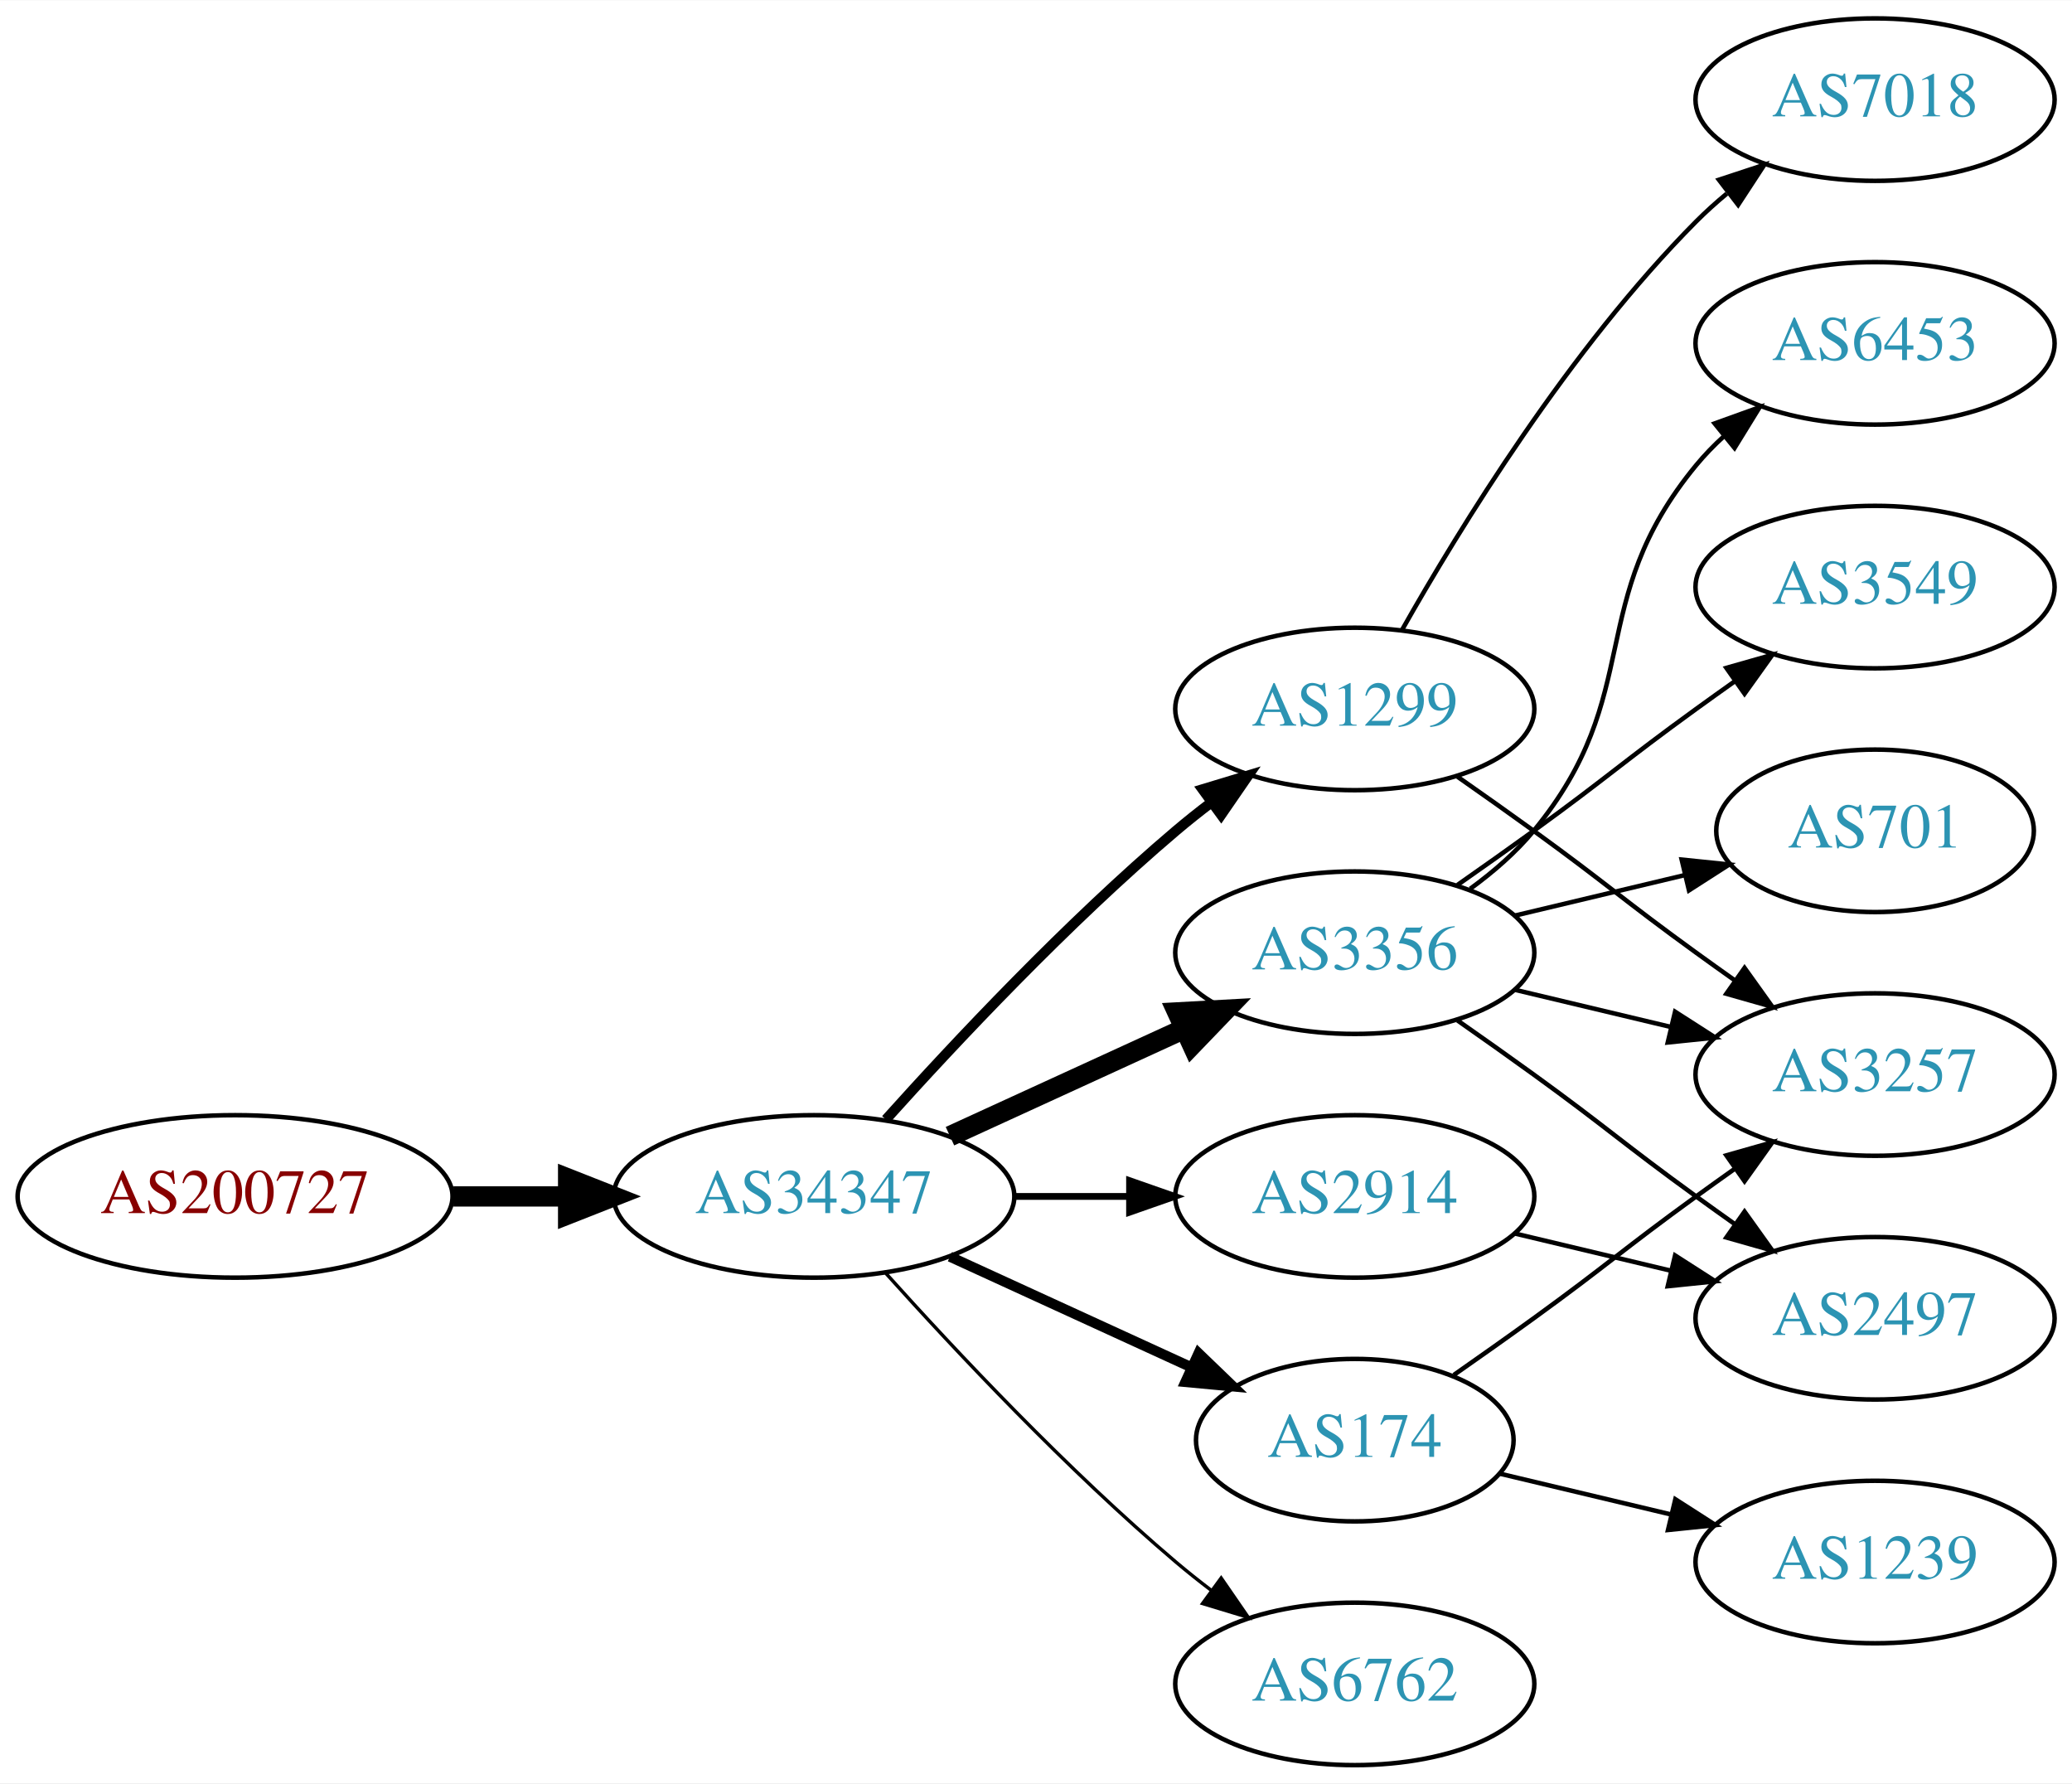
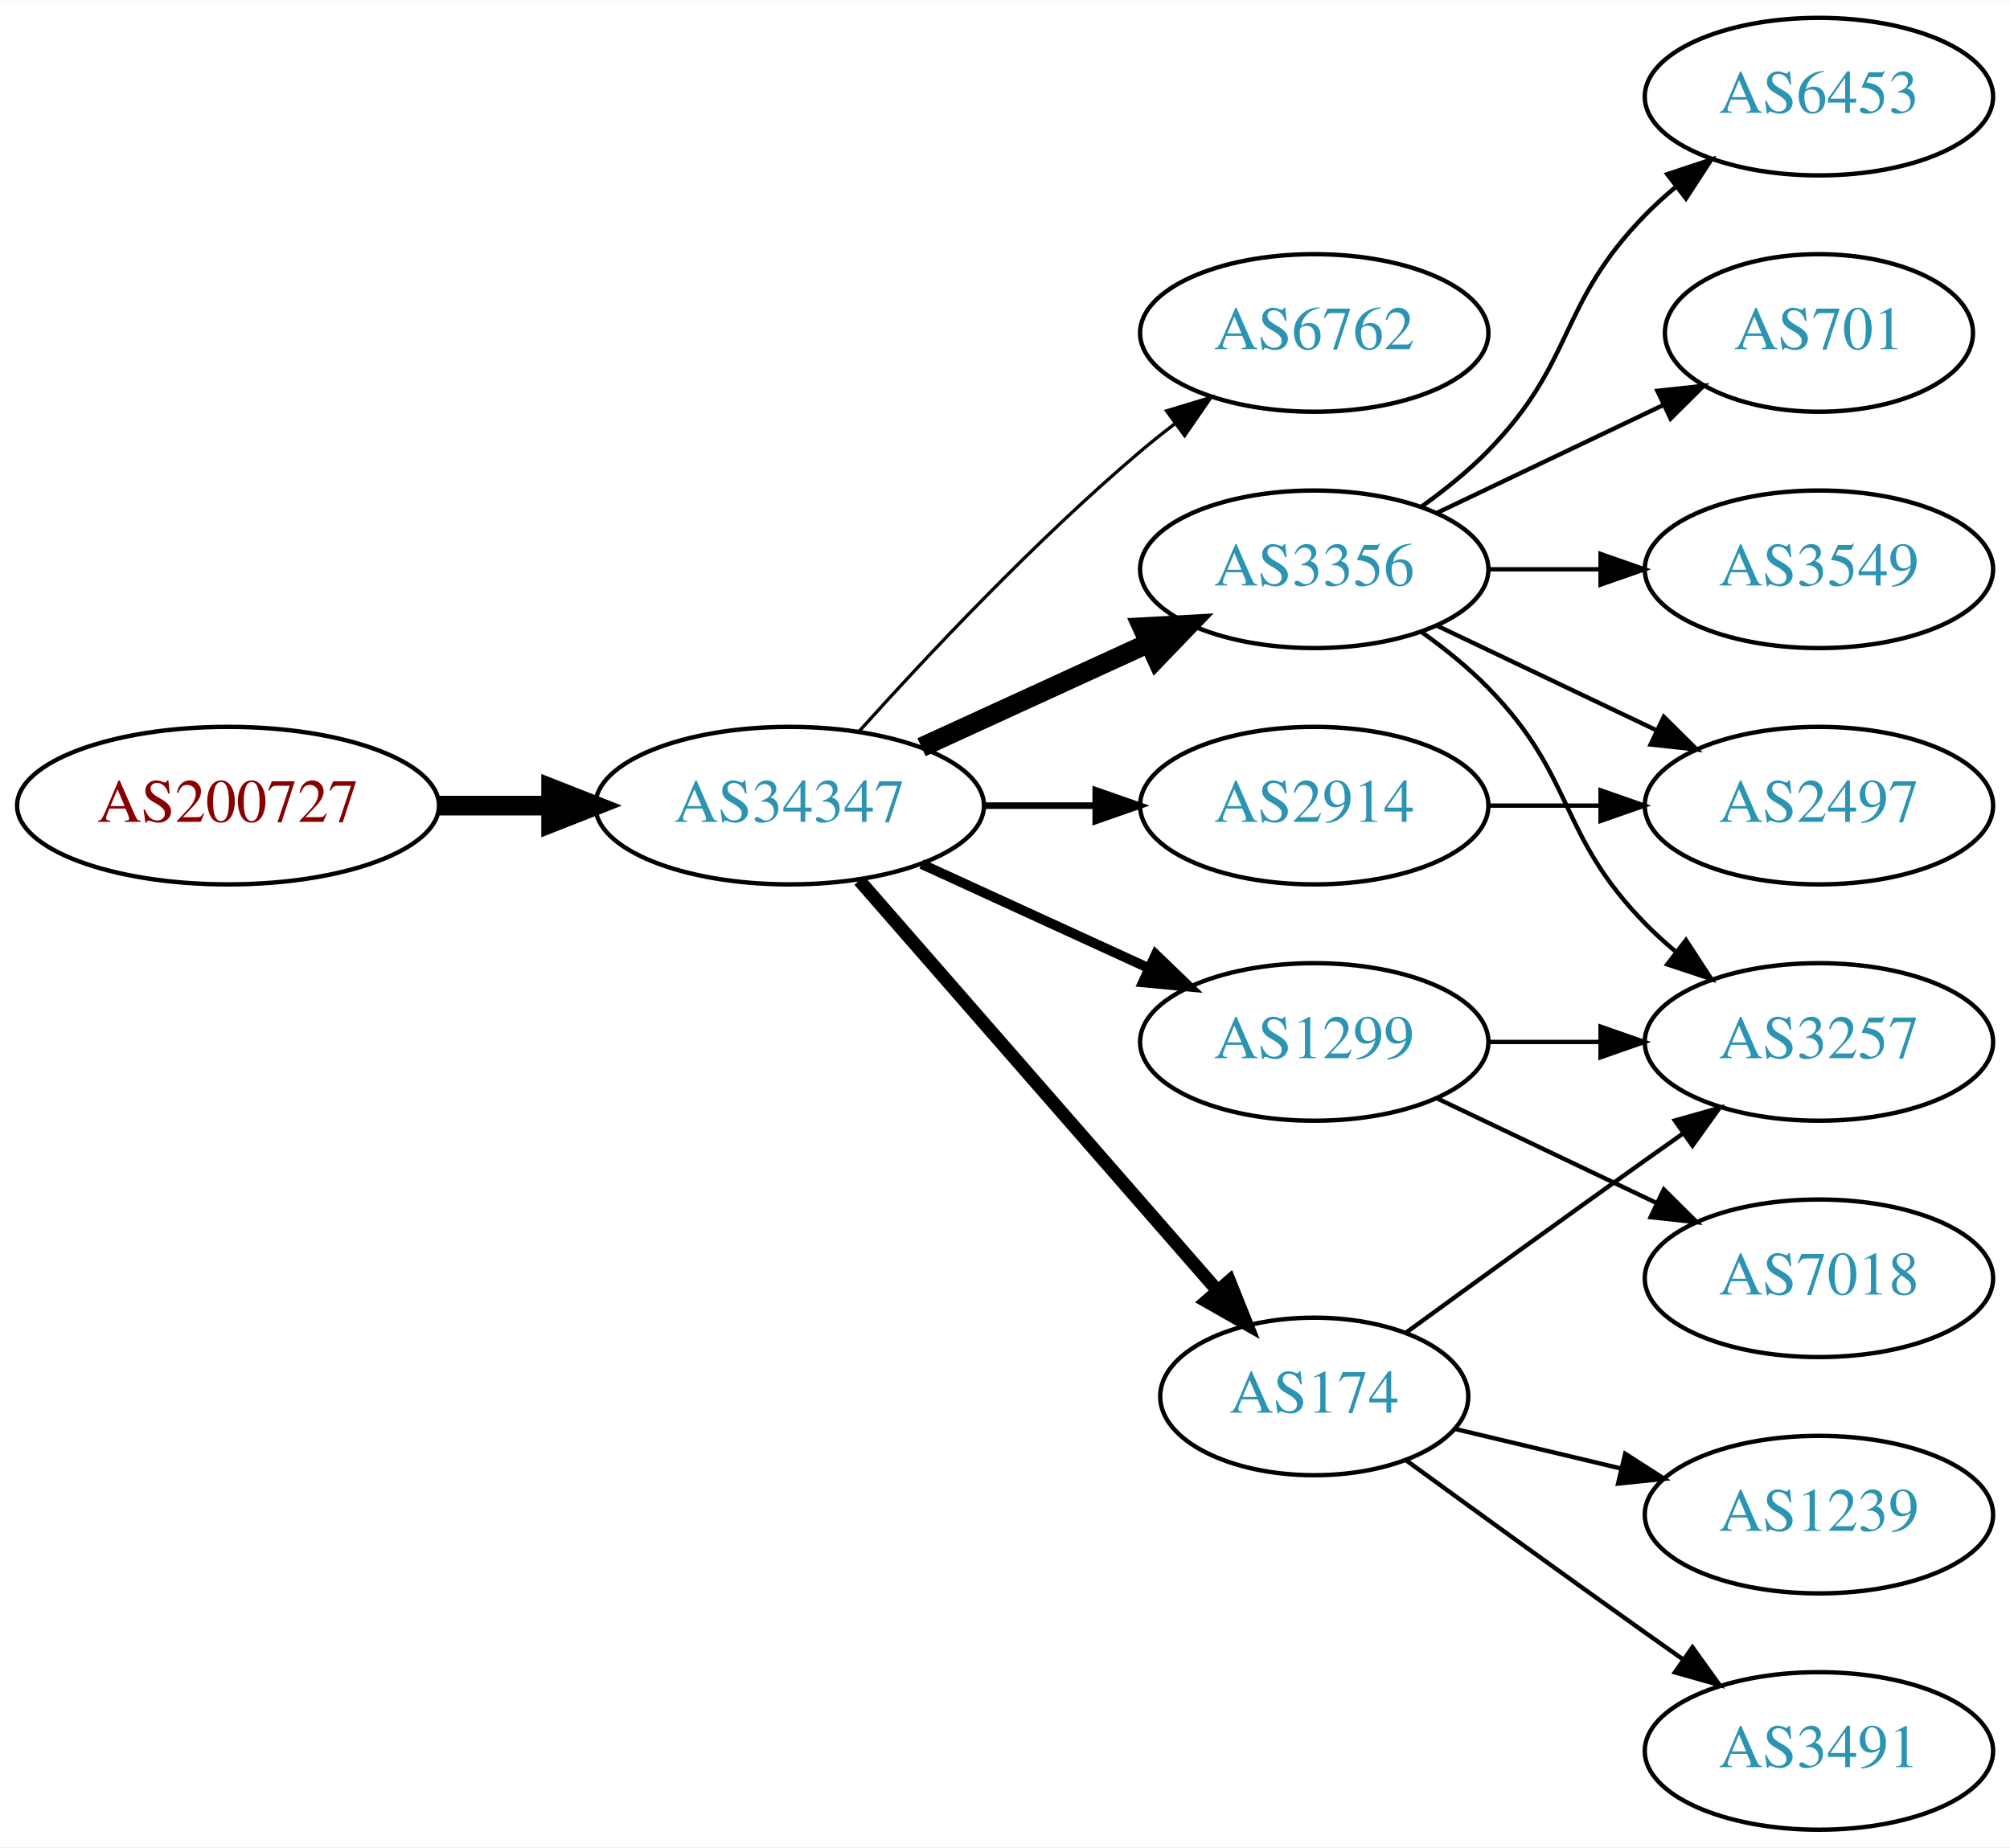
- <svg xmlns="http://www.w3.org/2000/svg" xmlns:xlink="http://www.w3.org/1999/xlink" width="459pt" height="395pt" viewBox="0.00 0.00 459.17 395.00">
-   <g id="graph0" class="graph" transform="scale(1 1) rotate(0) translate(4 391)">
-     <polygon fill="white" stroke="none" points="-4,4 -4,-391 455.17,-391 455.17,4 -4,4" />
+ <svg xmlns="http://www.w3.org/2000/svg" xmlns:xlink="http://www.w3.org/1999/xlink" width="459pt" height="422pt" viewBox="0.00 0.00 459.17 422.00">
+   <g id="graph0" class="graph" transform="scale(1 1) rotate(0) translate(4 418)">
+     <polygon fill="white" stroke="none" points="-4,4 -4,-418 455.17,-418 455.17,4 -4,4" />
    <g id="node1" class="node">
      <g id="a_node1">
        <a xlink:href="/asn/200727" xlink:title="AS200727 ~ Kommunalbetriebe Rinn GmbH [AT]">
-           <ellipse fill="#ffffff" stroke="black" cx="48.096" cy="-126" rx="48.192" ry="18" />
-           <text text-anchor="middle" x="48.096" y="-122.3" font-family="Times,serif" font-size="14.00" fill="#880000">AS200727</text>
+           <ellipse fill="#ffffff" stroke="black" cx="48.096" cy="-234" rx="48.192" ry="18" />
+           <text text-anchor="middle" x="48.096" y="-230.3" font-family="Times,serif" font-size="14.00" fill="#880000">AS200727</text>
        </a>
      </g>
    </g>
    <g id="node2" class="node">
      <g id="a_node2">
        <a xlink:href="/asn/34347" xlink:title="AS34347 ~ HALLAG Kommunal GmbH [AT]">
-           <ellipse fill="#ffffff" stroke="black" cx="176.388" cy="-126" rx="44.393" ry="18" />
-           <text text-anchor="middle" x="176.388" y="-122.3" font-family="Times,serif" font-size="14.00" fill="#2c94b3">AS34347</text>
+           <ellipse fill="#ffffff" stroke="black" cx="176.388" cy="-234" rx="44.393" ry="18" />
+           <text text-anchor="middle" x="176.388" y="-230.3" font-family="Times,serif" font-size="14.00" fill="#2c94b3">AS34347</text>
        </a>
      </g>
    </g>
    <g id="edge1" class="edge">
-       <path fill="none" stroke="black" stroke-width="4.5" d="M96.481,-126C104.742,-126 113.386,-126 121.799,-126" />
-       <polygon fill="black" stroke="black" stroke-width="4.5" points="121.904,-129.938 131.904,-126 121.904,-122.063 121.904,-129.938" />
+       <path fill="none" stroke="black" stroke-width="4.5" d="M96.481,-234C104.742,-234 113.386,-234 121.799,-234" />
+       <polygon fill="black" stroke="black" stroke-width="4.5" points="121.904,-237.938 131.904,-234 121.904,-230.063 121.904,-237.938" />
    </g>
    <g id="node3" class="node">
      <g id="a_node3">
-         <a xlink:href="/asn/1299" xlink:title="AS1299 ~ Telia Carrier [EU]">
-           <ellipse fill="#ffffff" stroke="black" cx="296.23" cy="-234" rx="39.794" ry="18" />
-           <text text-anchor="middle" x="296.23" y="-230.3" font-family="Times,serif" font-size="14.00" fill="#2c94b3">AS1299</text>
+         <a xlink:href="/asn/6762" xlink:title="AS6762 ~ TELECOM ITALIA SPARKLE S.p.A. [IT]">
+           <ellipse fill="#ffffff" stroke="black" cx="296.23" cy="-342" rx="39.794" ry="18" />
+           <text text-anchor="middle" x="296.23" y="-338.3" font-family="Times,serif" font-size="14.00" fill="#2c94b3">AS6762</text>
        </a>
      </g>
    </g>
    <g id="edge2" class="edge">
-       <path fill="none" stroke="black" stroke-width="2.25" d="M192.32,-143.044C207.646,-160.097 232.582,-186.65 256.584,-207 259.081,-209.117 261.741,-211.232 264.453,-213.293" />
-       <polygon fill="black" stroke="black" stroke-width="2.25" points="262.489,-216.194 272.629,-219.266 266.619,-210.541 262.489,-216.194" />
+       <path fill="none" stroke="black" stroke-width="0.75" d="M192.32,-251.044C207.646,-268.097 232.582,-294.65 256.584,-315 259.081,-317.117 261.741,-319.232 264.453,-321.293" />
+       <polygon fill="black" stroke="black" stroke-width="0.75" points="262.489,-324.194 272.629,-327.266 266.619,-318.541 262.489,-324.194" />
    </g>
    <g id="node4" class="node">
      <g id="a_node4">
-         <a xlink:href="/asn/3356" xlink:title="AS3356 ~ Level 3 Parent, LLC [US]">
-           <ellipse fill="#ffffff" stroke="black" cx="296.23" cy="-180" rx="39.794" ry="18" />
-           <text text-anchor="middle" x="296.23" y="-176.3" font-family="Times,serif" font-size="14.00" fill="#2c94b3">AS3356</text>
+         <a xlink:href="/asn/174" xlink:title="AS174 ~ Cogent Communications [US]">
+           <ellipse fill="#ffffff" stroke="black" cx="296.23" cy="-99" rx="35.194" ry="18" />
+           <text text-anchor="middle" x="296.23" y="-95.3" font-family="Times,serif" font-size="14.00" fill="#2c94b3">AS174</text>
        </a>
      </g>
    </g>
    <g id="edge3" class="edge">
-       <path fill="none" stroke="black" stroke-width="4.5" d="M206.517,-139.348C222.128,-146.502 241.526,-155.391 258.198,-163.03" />
-       <polygon fill="black" stroke="black" stroke-width="4.5" points="256.919,-166.775 267.65,-167.362 260.199,-159.616 256.919,-166.775" />
+       <path fill="none" stroke="black" stroke-width="3" d="M192.312,-216.902C212.967,-193.24 250.38,-150.38 273.956,-123.371" />
+       <polygon fill="black" stroke="black" stroke-width="3" points="276.856,-125.372 280.795,-115.537 271.582,-120.769 276.856,-125.372" />
    </g>
    <g id="node5" class="node">
      <g id="a_node5">
-         <a xlink:href="/asn/174" xlink:title="AS174 ~ Cogent Communications [US]">
-           <ellipse fill="#ffffff" stroke="black" cx="296.23" cy="-72" rx="35.194" ry="18" />
-           <text text-anchor="middle" x="296.23" y="-68.3" font-family="Times,serif" font-size="14.00" fill="#2c94b3">AS174</text>
+         <a xlink:href="/asn/3356" xlink:title="AS3356 ~ Level 3 Parent, LLC [US]">
+           <ellipse fill="#ffffff" stroke="black" cx="296.23" cy="-288" rx="39.794" ry="18" />
+           <text text-anchor="middle" x="296.23" y="-284.3" font-family="Times,serif" font-size="14.00" fill="#2c94b3">AS3356</text>
        </a>
      </g>
    </g>
    <g id="edge4" class="edge">
-       <path fill="none" stroke="black" stroke-width="2.25" d="M206.517,-112.652C222.734,-105.22 243.038,-95.917 260.127,-88.086" />
-       <polygon fill="black" stroke="black" stroke-width="2.25" points="261.611,-91.256 269.244,-83.908 258.695,-84.892 261.611,-91.256" />
+       <path fill="none" stroke="black" stroke-width="4.5" d="M206.517,-247.348C222.128,-254.502 241.526,-263.391 258.198,-271.03" />
+       <polygon fill="black" stroke="black" stroke-width="4.5" points="256.919,-274.775 267.65,-275.362 260.199,-267.616 256.919,-274.775" />
    </g>
    <g id="node6" class="node">
      <g id="a_node6">
-         <a xlink:href="/asn/2914" xlink:title="AS2914 ~ NTT America, Inc. [US]">
-           <ellipse fill="#ffffff" stroke="black" cx="296.23" cy="-126" rx="39.794" ry="18" />
-           <text text-anchor="middle" x="296.23" y="-122.3" font-family="Times,serif" font-size="14.00" fill="#2c94b3">AS2914</text>
+         <a xlink:href="/asn/1299" xlink:title="AS1299 ~ Telia Carrier [EU]">
+           <ellipse fill="#ffffff" stroke="black" cx="296.23" cy="-180" rx="39.794" ry="18" />
+           <text text-anchor="middle" x="296.23" y="-176.3" font-family="Times,serif" font-size="14.00" fill="#2c94b3">AS1299</text>
        </a>
      </g>
    </g>
    <g id="edge5" class="edge">
-       <path fill="none" stroke="black" stroke-width="1.5" d="M220.599,-126C228.911,-126 237.674,-126 246.156,-126" />
-       <polygon fill="black" stroke="black" stroke-width="1.5" points="246.315,-129.5 256.315,-126 246.315,-122.5 246.315,-129.5" />
+       <path fill="none" stroke="black" stroke-width="2.25" d="M206.517,-220.652C222.128,-213.498 241.526,-204.609 258.198,-196.97" />
+       <polygon fill="black" stroke="black" stroke-width="2.25" points="260.017,-199.986 267.65,-192.638 257.101,-193.622 260.017,-199.986" />
    </g>
    <g id="node7" class="node">
      <g id="a_node7">
-         <a xlink:href="/asn/6762" xlink:title="AS6762 ~ TELECOM ITALIA SPARKLE S.p.A. [IT]">
-           <ellipse fill="#ffffff" stroke="black" cx="296.23" cy="-18" rx="39.794" ry="18" />
-           <text text-anchor="middle" x="296.23" y="-14.3" font-family="Times,serif" font-size="14.00" fill="#2c94b3">AS6762</text>
+         <a xlink:href="/asn/2914" xlink:title="AS2914 ~ NTT America, Inc. [US]">
+           <ellipse fill="#ffffff" stroke="black" cx="296.23" cy="-234" rx="39.794" ry="18" />
+           <text text-anchor="middle" x="296.23" y="-230.3" font-family="Times,serif" font-size="14.00" fill="#2c94b3">AS2914</text>
        </a>
      </g>
    </g>
    <g id="edge6" class="edge">
-       <path fill="none" stroke="black" stroke-width="0.75" d="M192.32,-108.956C207.646,-91.903 232.582,-65.35 256.584,-45 259.081,-42.883 261.741,-40.768 264.453,-38.707" />
-       <polygon fill="black" stroke="black" stroke-width="0.75" points="266.619,-41.459 272.629,-32.734 262.489,-35.806 266.619,-41.459" />
+       <path fill="none" stroke="black" stroke-width="1.5" d="M220.599,-234C228.911,-234 237.674,-234 246.156,-234" />
+       <polygon fill="black" stroke="black" stroke-width="1.5" points="246.315,-237.5 256.315,-234 246.315,-230.5 246.315,-237.5" />
    </g>
    <g id="node8" class="node">
      <g id="a_node8">
-         <a xlink:href="/asn/7018" xlink:title="AS7018 ~ AT&amp;T Services, Inc. [US]">
-           <ellipse fill="#ffffff" stroke="black" cx="411.523" cy="-369" rx="39.794" ry="18" />
-           <text text-anchor="middle" x="411.523" y="-365.3" font-family="Times,serif" font-size="14.00" fill="#2c94b3">AS7018</text>
+         <a xlink:href="/asn/3257" xlink:title="AS3257 ~ GTT [DE]">
+           <ellipse fill="#ffffff" stroke="black" cx="411.523" cy="-180" rx="39.794" ry="18" />
+           <text text-anchor="middle" x="411.523" y="-176.3" font-family="Times,serif" font-size="14.00" fill="#2c94b3">AS3257</text>
        </a>
      </g>
    </g>
    <g id="edge7" class="edge">
-       <path fill="none" stroke="black" d="M306.69,-251.49C319.472,-274.096 343.904,-313.886 371.877,-342 373.987,-344.121 376.283,-346.188 378.669,-348.171" />
-       <polygon fill="black" stroke="black" points="376.921,-351.242 386.984,-354.556 381.184,-345.69 376.921,-351.242" />
+       <path fill="none" stroke="black" d="M317.126,-113.529C332.128,-124.45 353.235,-139.747 371.877,-153 374.697,-155.005 377.64,-157.085 380.588,-159.159" />
+       <polygon fill="black" stroke="black" points="378.616,-162.05 388.813,-164.926 382.634,-156.319 378.616,-162.05" />
    </g>
    <g id="node9" class="node">
      <g id="a_node9">
-         <a xlink:href="/asn/3257" xlink:title="AS3257 ~ GTT [DE]">
-           <ellipse fill="#ffffff" stroke="black" cx="411.523" cy="-153" rx="39.794" ry="18" />
-           <text text-anchor="middle" x="411.523" y="-149.3" font-family="Times,serif" font-size="14.00" fill="#2c94b3">AS3257</text>
+         <a xlink:href="/asn/1239" xlink:title="AS1239 ~ Sprint [US]">
+           <ellipse fill="#ffffff" stroke="black" cx="411.523" cy="-72" rx="39.794" ry="18" />
+           <text text-anchor="middle" x="411.523" y="-68.3" font-family="Times,serif" font-size="14.00" fill="#2c94b3">AS1239</text>
        </a>
      </g>
    </g>
    <g id="edge8" class="edge">
-       <path fill="none" stroke="black" d="M318.987,-218.991C324.522,-215.121 330.44,-210.936 335.877,-207 352.076,-195.271 355.677,-191.729 371.877,-180 374.68,-177.971 377.611,-175.875 380.552,-173.79" />
-       <polygon fill="black" stroke="black" points="382.603,-176.627 388.766,-168.009 378.574,-170.903 382.603,-176.627" />
-     </g>
-     <g id="edge13" class="edge">
-       <path fill="none" stroke="black" d="M331.837,-171.752C342.709,-169.162 354.863,-166.265 366.305,-163.538" />
-       <polygon fill="black" stroke="black" points="367.212,-166.92 376.128,-161.197 365.589,-160.111 367.212,-166.92" />
+       <path fill="none" stroke="black" d="M328.488,-91.551C340.168,-88.767 353.663,-85.551 366.293,-82.541" />
+       <polygon fill="black" stroke="black" points="367.268,-85.907 376.184,-80.184 365.645,-79.097 367.268,-85.907" />
    </g>
    <g id="node10" class="node">
      <g id="a_node10">
-         <a xlink:href="/asn/3549" xlink:title="AS3549 ~ Level 3 Parent, LLC [US]">
-           <ellipse fill="#ffffff" stroke="black" cx="411.523" cy="-261" rx="39.794" ry="18" />
-           <text text-anchor="middle" x="411.523" y="-257.3" font-family="Times,serif" font-size="14.00" fill="#2c94b3">AS3549</text>
+         <a xlink:href="/asn/3491" xlink:title="AS3491 ~ PCCW Global, Inc. [US]">
+           <ellipse fill="#ffffff" stroke="black" cx="411.523" cy="-18" rx="39.794" ry="18" />
+           <text text-anchor="middle" x="411.523" y="-14.3" font-family="Times,serif" font-size="14.00" fill="#2c94b3">AS3491</text>
        </a>
      </g>
    </g>
    <g id="edge9" class="edge">
-       <path fill="none" stroke="black" d="M318.987,-195.009C324.522,-198.879 330.44,-203.064 335.877,-207 352.076,-218.729 355.677,-222.271 371.877,-234 374.68,-236.029 377.611,-238.125 380.552,-240.21" />
-       <polygon fill="black" stroke="black" points="378.574,-243.097 388.766,-245.991 382.603,-237.373 378.574,-243.097" />
+       <path fill="none" stroke="black" d="M317.126,-84.471C332.128,-73.55 353.235,-58.253 371.877,-45 374.697,-42.995 377.64,-40.915 380.588,-38.841" />
+       <polygon fill="black" stroke="black" points="382.634,-41.681 388.813,-33.074 378.616,-35.95 382.634,-41.681" />
+     </g>
+     <g id="edge11" class="edge">
+       <path fill="none" stroke="black" d="M320.824,-273.611C326.08,-269.852 331.412,-265.563 335.877,-261 356.049,-240.383 351.704,-227.617 371.877,-207 373.969,-204.861 376.253,-202.782 378.63,-200.79" />
+       <polygon fill="black" stroke="black" points="381.148,-203.268 386.929,-194.389 376.873,-197.725 381.148,-203.268" />
    </g>
    <g id="node11" class="node">
      <g id="a_node11">
        <a xlink:href="/asn/2497" xlink:title="AS2497 ~ Internet Initiative Japan Inc. [JP]">
-           <ellipse fill="#ffffff" stroke="black" cx="411.523" cy="-99" rx="39.794" ry="18" />
-           <text text-anchor="middle" x="411.523" y="-95.3" font-family="Times,serif" font-size="14.00" fill="#2c94b3">AS2497</text>
+           <ellipse fill="#ffffff" stroke="black" cx="411.523" cy="-234" rx="39.794" ry="18" />
+           <text text-anchor="middle" x="411.523" y="-230.3" font-family="Times,serif" font-size="14.00" fill="#2c94b3">AS2497</text>
        </a>
      </g>
    </g>
    <g id="edge10" class="edge">
-       <path fill="none" stroke="black" d="M318.987,-164.991C324.522,-161.121 330.44,-156.936 335.877,-153 352.076,-141.271 355.677,-137.729 371.877,-126 374.68,-123.971 377.611,-121.875 380.552,-119.79" />
-       <polygon fill="black" stroke="black" points="382.603,-122.627 388.766,-114.009 378.574,-116.903 382.603,-122.627" />
+       <path fill="none" stroke="black" d="M324.367,-275.066C339.361,-267.919 358.182,-258.948 374.405,-251.215" />
+       <polygon fill="black" stroke="black" points="376.087,-254.291 383.608,-246.829 373.075,-247.972 376.087,-254.291" />
    </g>
    <g id="node12" class="node">
      <g id="a_node12">
-         <a xlink:href="/asn/701" xlink:title="AS701 ~ UUNET [US]">
-           <ellipse fill="#ffffff" stroke="black" cx="411.523" cy="-207" rx="35.194" ry="18" />
-           <text text-anchor="middle" x="411.523" y="-203.3" font-family="Times,serif" font-size="14.00" fill="#2c94b3">AS701</text>
-         </a>
-       </g>
-     </g>
-     <g id="edge11" class="edge">
-       <path fill="none" stroke="black" d="M331.837,-188.248C343.632,-191.058 356.937,-194.229 369.204,-197.153" />
-       <polygon fill="black" stroke="black" points="368.67,-200.624 379.209,-199.537 370.293,-193.814 368.67,-200.624" />
-     </g>
-     <g id="node13" class="node">
-       <g id="a_node13">
        <a xlink:href="/asn/6453" xlink:title="AS6453 ~ TATA COMMUNICATIONS (AMERICA) INC [US]">
-           <ellipse fill="#ffffff" stroke="black" cx="411.523" cy="-315" rx="39.794" ry="18" />
-           <text text-anchor="middle" x="411.523" y="-311.3" font-family="Times,serif" font-size="14.00" fill="#2c94b3">AS6453</text>
+           <ellipse fill="#ffffff" stroke="black" cx="411.523" cy="-396" rx="39.794" ry="18" />
+           <text text-anchor="middle" x="411.523" y="-392.3" font-family="Times,serif" font-size="14.00" fill="#2c94b3">AS6453</text>
        </a>
      </g>
    </g>
    <g id="edge12" class="edge">
-       <path fill="none" stroke="black" d="M321.811,-194.156C326.905,-197.872 331.919,-202.201 335.877,-207 360.941,-237.394 346.812,-257.606 371.877,-288 373.732,-290.25 375.819,-292.396 378.038,-294.424" />
-       <polygon fill="black" stroke="black" points="375.973,-297.256 385.942,-300.844 380.386,-291.823 375.973,-297.256" />
+       <path fill="none" stroke="black" d="M320.824,-302.389C326.08,-306.148 331.412,-310.437 335.877,-315 356.049,-335.617 351.704,-348.383 371.877,-369 373.969,-371.139 376.253,-373.218 378.63,-375.21" />
+       <polygon fill="black" stroke="black" points="376.873,-378.275 386.929,-381.611 381.148,-372.732 376.873,-378.275" />
    </g>
-     <g id="edge15" class="edge">
-       <path fill="none" stroke="black" d="M318.18,-86.445C323.943,-90.471 330.175,-94.872 335.877,-99 352.076,-110.729 355.677,-114.271 371.877,-126 374.68,-128.029 377.611,-130.125 380.552,-132.21" />
-       <polygon fill="black" stroke="black" points="378.574,-135.097 388.766,-137.991 382.603,-129.373 378.574,-135.097" />
+     <g id="node13" class="node">
+       <g id="a_node13">
+         <a xlink:href="/asn/701" xlink:title="AS701 ~ UUNET [US]">
+           <ellipse fill="#ffffff" stroke="black" cx="411.523" cy="-342" rx="35.194" ry="18" />
+           <text text-anchor="middle" x="411.523" y="-338.3" font-family="Times,serif" font-size="14.00" fill="#2c94b3">AS701</text>
+         </a>
+       </g>
+     </g>
+     <g id="edge13" class="edge">
+       <path fill="none" stroke="black" d="M324.367,-300.934C339.798,-308.29 359.284,-317.577 375.819,-325.459" />
+       <polygon fill="black" stroke="black" points="374.628,-328.768 385.161,-329.911 377.64,-322.449 374.628,-328.768" />
    </g>
    <g id="node14" class="node">
      <g id="a_node14">
-         <a xlink:href="/asn/1239" xlink:title="AS1239 ~ Sprint [US]">
-           <ellipse fill="#ffffff" stroke="black" cx="411.523" cy="-45" rx="39.794" ry="18" />
-           <text text-anchor="middle" x="411.523" y="-41.3" font-family="Times,serif" font-size="14.00" fill="#2c94b3">AS1239</text>
+         <a xlink:href="/asn/3549" xlink:title="AS3549 ~ Level 3 Parent, LLC [US]">
+           <ellipse fill="#ffffff" stroke="black" cx="411.523" cy="-288" rx="39.794" ry="18" />
+           <text text-anchor="middle" x="411.523" y="-284.3" font-family="Times,serif" font-size="14.00" fill="#2c94b3">AS3549</text>
        </a>
      </g>
    </g>
    <g id="edge14" class="edge">
-       <path fill="none" stroke="black" d="M328.488,-64.551C340.168,-61.767 353.663,-58.551 366.293,-55.541" />
-       <polygon fill="black" stroke="black" points="367.268,-58.907 376.184,-53.184 365.645,-52.097 367.268,-58.907" />
+       <path fill="none" stroke="black" d="M335.902,-288C344.105,-288 352.869,-288 361.401,-288" />
+       <polygon fill="black" stroke="black" points="361.641,-291.5 371.641,-288 361.641,-284.5 361.641,-291.5" />
+     </g>
+     <g id="edge15" class="edge">
+       <path fill="none" stroke="black" d="M335.902,-180C344.105,-180 352.869,-180 361.401,-180" />
+       <polygon fill="black" stroke="black" points="361.641,-183.5 371.641,-180 361.641,-176.5 361.641,-183.5" />
+     </g>
+     <g id="node15" class="node">
+       <g id="a_node15">
+         <a xlink:href="/asn/7018" xlink:title="AS7018 ~ AT&amp;T Services, Inc. [US]">
+           <ellipse fill="#ffffff" stroke="black" cx="411.523" cy="-126" rx="39.794" ry="18" />
+           <text text-anchor="middle" x="411.523" y="-122.3" font-family="Times,serif" font-size="14.00" fill="#2c94b3">AS7018</text>
+         </a>
+       </g>
    </g>
    <g id="edge16" class="edge">
-       <path fill="none" stroke="black" d="M331.837,-117.752C342.709,-115.162 354.863,-112.265 366.305,-109.538" />
-       <polygon fill="black" stroke="black" points="367.212,-112.92 376.128,-107.197 365.589,-106.111 367.212,-112.92" />
+       <path fill="none" stroke="black" d="M324.367,-167.066C339.361,-159.919 358.182,-150.948 374.405,-143.215" />
+       <polygon fill="black" stroke="black" points="376.087,-146.291 383.608,-138.829 373.075,-139.972 376.087,-146.291" />
+     </g>
+     <g id="edge17" class="edge">
+       <path fill="none" stroke="black" d="M335.902,-234C344.105,-234 352.869,-234 361.401,-234" />
+       <polygon fill="black" stroke="black" points="361.641,-237.5 371.641,-234 361.641,-230.5 361.641,-237.5" />
    </g>
  </g>
</svg>
